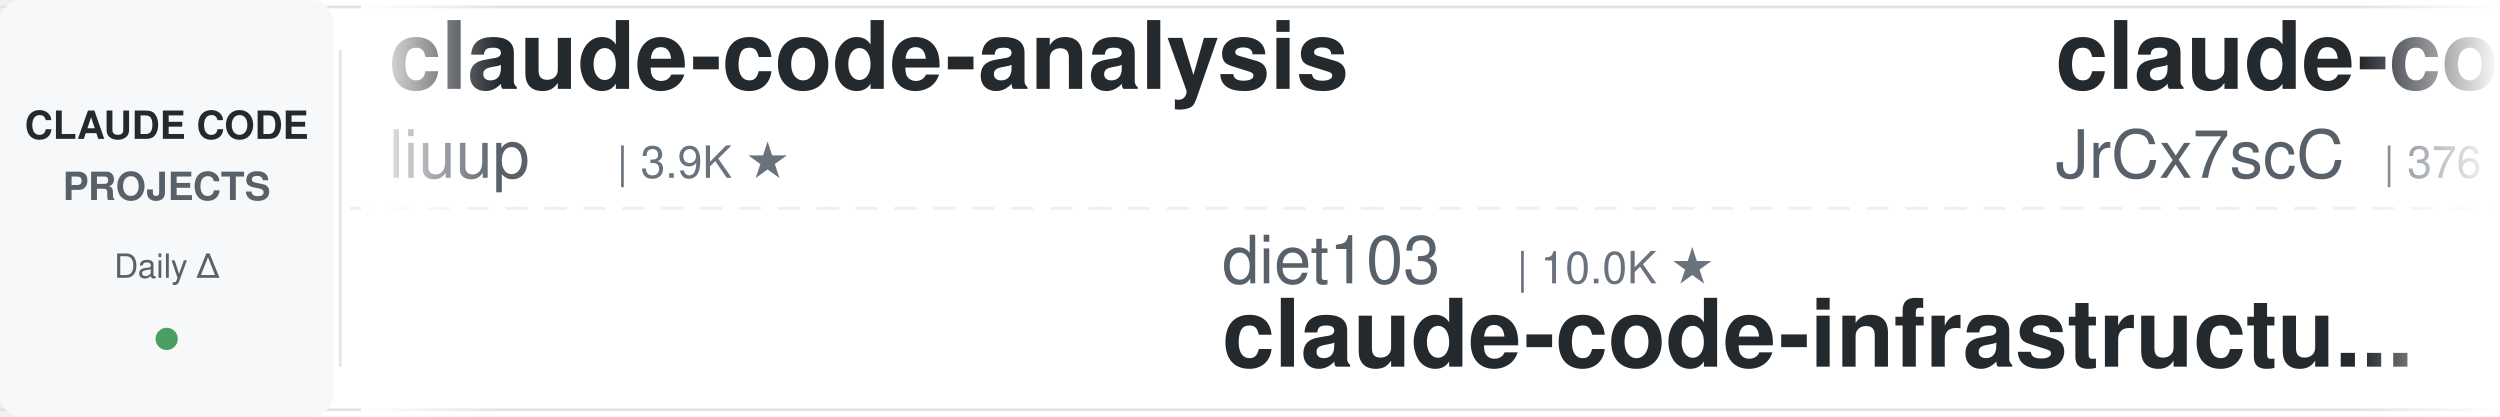
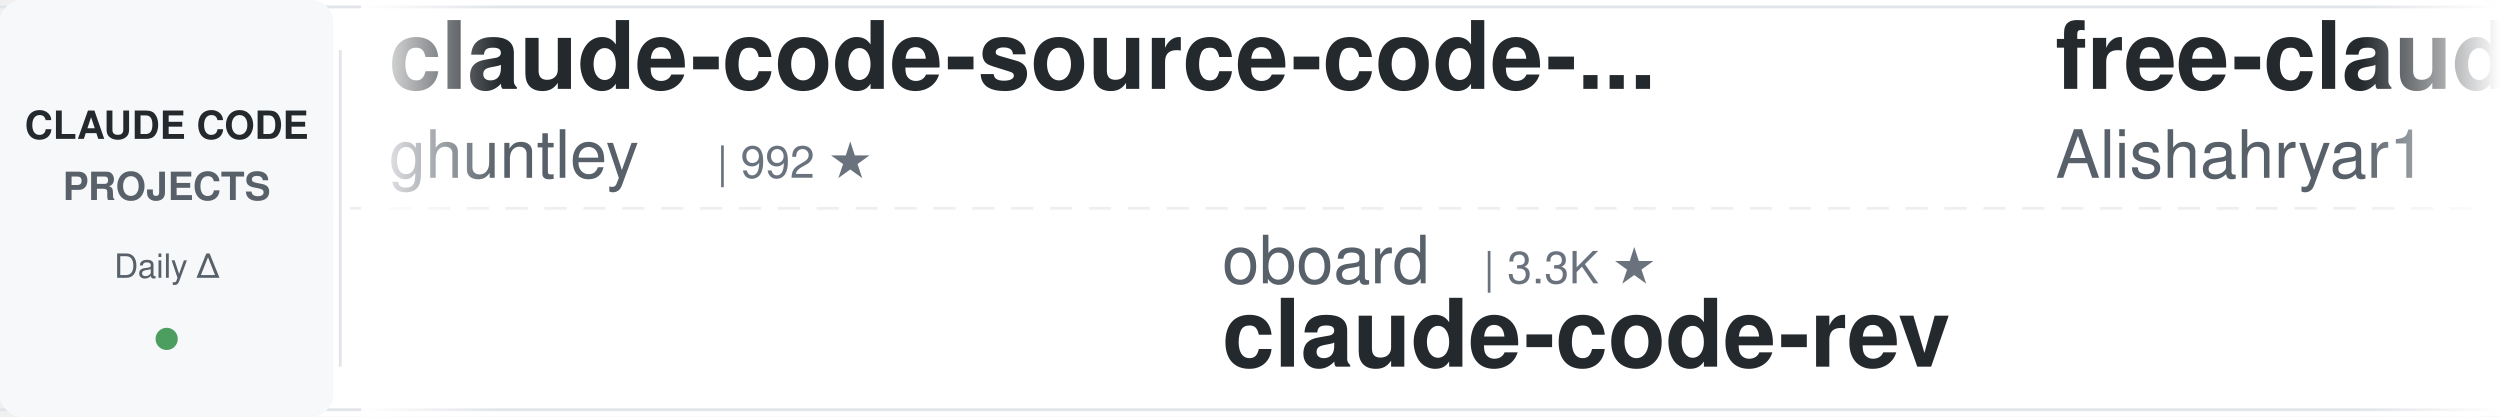
<svg xmlns="http://www.w3.org/2000/svg" width="900" height="150">
  <defs>
    <linearGradient id="awesomeLeftFade" x1="0%" y1="0%" x2="100%" y2="0%">
      <stop offset="0%" style="stop-color:#ffffff;stop-opacity:1" />
      <stop offset="100%" style="stop-color:#ffffff;stop-opacity:0" />
    </linearGradient>
    <linearGradient id="awesomeRightFade" x1="0%" y1="0%" x2="100%" y2="0%">
      <stop offset="0%" style="stop-color:#ffffff;stop-opacity:0" />
      <stop offset="100%" style="stop-color:#ffffff;stop-opacity:1" />
    </linearGradient>
  </defs>
  <rect width="900" height="150" fill="#ffffff" rx="8" />
  <rect x="0" y="2" width="900" height="1" fill="#e1e4e8" />
  <rect x="0" y="147" width="900" height="1" fill="#e1e4e8" />
  <line x1="0" y1="75" x2="900" y2="75" stroke="#e1e4e8" stroke-width="1" stroke-dasharray="8 6" opacity="0.6" />
  <rect x="0" y="0" width="120" height="150" fill="#f6f8fa" rx="8" />
  <text x="60" y="50" font-family="-apple-system, BlinkMacSystemFont, 'Segoe UI', Helvetica, Arial, sans-serif" font-size="14" font-weight="600" fill="#24292e" text-anchor="middle">CLAUDE CODE</text>
  <text x="60" y="72" font-family="-apple-system, BlinkMacSystemFont, 'Segoe UI', Helvetica, Arial, sans-serif" font-size="14" font-weight="600" fill="#586069" text-anchor="middle">PROJECTS</text>
  <text x="60" y="100" font-family="-apple-system, BlinkMacSystemFont, 'Segoe UI', Helvetica, Arial, sans-serif" font-size="12" font-weight="500" fill="#586069" text-anchor="middle">Daily Δ</text>
  <circle cx="60" cy="122" r="4" fill="#22863a" opacity="0.8" />
  <rect x="122" y="18" width="1" height="114" fill="#e1e4e8" />
  <clipPath id="awesomeTickerClip">
    <rect x="130" y="0" width="770" height="150" />
  </clipPath>
  <g clip-path="url(#awesomeTickerClip)">
    <g id="awesomeTickerItems">
      <animateTransform attributeName="transform" attributeType="XML" type="translate" from="0 0" to="-3000 0" dur="54s" repeatCount="indefinite" />
      <g transform="translate(0, 0)">
+         <text x="140" y="32" font-family="-apple-system, BlinkMacSystemFont, 'Segoe UI', Helvetica, Arial, sans-serif" font-size="34" font-weight="600" fill="#24292e">claude-code-source-code-...</text>
+         <text x="140" y="64" font-family="-apple-system, BlinkMacSystemFont, 'Segoe UI', Helvetica, Arial, sans-serif" font-size="24" font-weight="400" fill="#586069">ghuntley</text>
+         <text x="258" y="64" font-family="-apple-system, BlinkMacSystemFont, 'Segoe UI', Helvetica, Arial, sans-serif" font-size="16" font-weight="500" fill="#6a737d">| 992 ★</text>
+       </g>
+       <g transform="translate(300, 0)">
+         <text x="140" y="102" font-family="-apple-system, BlinkMacSystemFont, 'Segoe UI', Helvetica, Arial, sans-serif" font-size="24" font-weight="400" fill="#586069">oboard</text>
+         <text x="234" y="102" font-family="-apple-system, BlinkMacSystemFont, 'Segoe UI', Helvetica, Arial, sans-serif" font-size="16" font-weight="500" fill="#6a737d">| 3.3K ★</text>
+         <text x="140" y="132" font-family="-apple-system, BlinkMacSystemFont, 'Segoe UI', Helvetica, Arial, sans-serif" font-size="34" font-weight="600" fill="#24292e">claude-code-rev</text>
+       </g>
+       <g transform="translate(600, 0)">
+         <text x="140" y="32" font-family="-apple-system, BlinkMacSystemFont, 'Segoe UI', Helvetica, Arial, sans-serif" font-size="34" font-weight="600" fill="#24292e">free-claude-code</text>
+         <text x="140" y="64" font-family="-apple-system, BlinkMacSystemFont, 'Segoe UI', Helvetica, Arial, sans-serif" font-size="24" font-weight="400" fill="#586069">Alishahryar1</text>
+         <text x="306" y="64" font-family="-apple-system, BlinkMacSystemFont, 'Segoe UI', Helvetica, Arial, sans-serif" font-size="16" font-weight="500" fill="#6a737d">| 55.3K ★</text>
+         <text x="392" y="64" font-family="-apple-system, BlinkMacSystemFont, 'Segoe UI', Helvetica, Arial, sans-serif" font-size="16" font-weight="500" fill="#22863a"> +15</text>
+       </g>
+       <g transform="translate(900, 0)">
+         <text x="140" y="102" font-family="-apple-system, BlinkMacSystemFont, 'Segoe UI', Helvetica, Arial, sans-serif" font-size="24" font-weight="400" fill="#586069">Windy3f3f3f3f</text>
+         <text x="318" y="102" font-family="-apple-system, BlinkMacSystemFont, 'Segoe UI', Helvetica, Arial, sans-serif" font-size="16" font-weight="500" fill="#6a737d">| 3.6K ★</text>
+         <text x="140" y="132" font-family="-apple-system, BlinkMacSystemFont, 'Segoe UI', Helvetica, Arial, sans-serif" font-size="34" font-weight="600" fill="#24292e">how-claude-code-works</text>
+       </g>
+       <g transform="translate(1200, 0)">
+         <text x="140" y="32" font-family="-apple-system, BlinkMacSystemFont, 'Segoe UI', Helvetica, Arial, sans-serif" font-size="34" font-weight="600" fill="#24292e">claude-code-proxy</text>
+         <text x="140" y="64" font-family="-apple-system, BlinkMacSystemFont, 'Segoe UI', Helvetica, Arial, sans-serif" font-size="24" font-weight="400" fill="#586069">1rgs</text>
+         <text x="210" y="64" font-family="-apple-system, BlinkMacSystemFont, 'Segoe UI', Helvetica, Arial, sans-serif" font-size="16" font-weight="500" fill="#6a737d">| 3.7K ★</text>
+       </g>
+       <g transform="translate(1500, 0)">
+         <text x="140" y="102" font-family="-apple-system, BlinkMacSystemFont, 'Segoe UI', Helvetica, Arial, sans-serif" font-size="24" font-weight="400" fill="#586069">disler</text>
+         <text x="234" y="102" font-family="-apple-system, BlinkMacSystemFont, 'Segoe UI', Helvetica, Arial, sans-serif" font-size="16" font-weight="500" fill="#6a737d">| 1.7K ★</text>
+         <text x="140" y="132" font-family="-apple-system, BlinkMacSystemFont, 'Segoe UI', Helvetica, Arial, sans-serif" font-size="34" font-weight="600" fill="#24292e">pi-vs-claude-code</text>
+       </g>
+       <g transform="translate(1800, 0)">
+         <text x="140" y="32" font-family="-apple-system, BlinkMacSystemFont, 'Segoe UI', Helvetica, Arial, sans-serif" font-size="34" font-weight="600" fill="#24292e">claude-code-my-workflow</text>
+         <text x="140" y="64" font-family="-apple-system, BlinkMacSystemFont, 'Segoe UI', Helvetica, Arial, sans-serif" font-size="24" font-weight="400" fill="#586069">pedrohcgs</text>
+         <text x="270" y="64" font-family="-apple-system, BlinkMacSystemFont, 'Segoe UI', Helvetica, Arial, sans-serif" font-size="16" font-weight="500" fill="#6a737d">| 1.6K ★</text>
+         <text x="347" y="64" font-family="-apple-system, BlinkMacSystemFont, 'Segoe UI', Helvetica, Arial, sans-serif" font-size="16" font-weight="500" fill="#22863a"> +2</text>
+       </g>
+       <g transform="translate(2100, 0)">
+         <text x="140" y="102" font-family="-apple-system, BlinkMacSystemFont, 'Segoe UI', Helvetica, Arial, sans-serif" font-size="24" font-weight="400" fill="#586069">musistudio</text>
+         <text x="282" y="102" font-family="-apple-system, BlinkMacSystemFont, 'Segoe UI', Helvetica, Arial, sans-serif" font-size="16" font-weight="500" fill="#6a737d">| 37.3K ★</text>
+         <text x="368" y="102" font-family="-apple-system, BlinkMacSystemFont, 'Segoe UI', Helvetica, Arial, sans-serif" font-size="16" font-weight="500" fill="#22863a"> +8</text>
+         <text x="140" y="132" font-family="-apple-system, BlinkMacSystemFont, 'Segoe UI', Helvetica, Arial, sans-serif" font-size="34" font-weight="600" fill="#24292e">claude-code-router</text>
+       </g>
+       <g transform="translate(2400, 0)">
        <text x="140" y="32" font-family="-apple-system, BlinkMacSystemFont, 'Segoe UI', Helvetica, Arial, sans-serif" font-size="34" font-weight="600" fill="#24292e">claude-code-analysis</text>
        <text x="140" y="64" font-family="-apple-system, BlinkMacSystemFont, 'Segoe UI', Helvetica, Arial, sans-serif" font-size="24" font-weight="400" fill="#586069">liuup</text>
        <text x="222" y="64" font-family="-apple-system, BlinkMacSystemFont, 'Segoe UI', Helvetica, Arial, sans-serif" font-size="16" font-weight="500" fill="#6a737d">| 3.9K ★</text>
      </g>
-       <g transform="translate(300, 0)">
-         <text x="140" y="102" font-family="-apple-system, BlinkMacSystemFont, 'Segoe UI', Helvetica, Arial, sans-serif" font-size="24" font-weight="400" fill="#586069">diet103</text>
-         <text x="246" y="102" font-family="-apple-system, BlinkMacSystemFont, 'Segoe UI', Helvetica, Arial, sans-serif" font-size="16" font-weight="500" fill="#6a737d">| 10.0K ★</text>
-         <text x="140" y="132" font-family="-apple-system, BlinkMacSystemFont, 'Segoe UI', Helvetica, Arial, sans-serif" font-size="34" font-weight="600" fill="#24292e">claude-code-infrastructu...</text>
-       </g>
-       <g transform="translate(600, 0)">
-         <text x="140" y="32" font-family="-apple-system, BlinkMacSystemFont, 'Segoe UI', Helvetica, Arial, sans-serif" font-size="34" font-weight="600" fill="#24292e">claude-code-source</text>
-         <text x="140" y="64" font-family="-apple-system, BlinkMacSystemFont, 'Segoe UI', Helvetica, Arial, sans-serif" font-size="24" font-weight="400" fill="#586069">JrCx7scC</text>
-         <text x="258" y="64" font-family="-apple-system, BlinkMacSystemFont, 'Segoe UI', Helvetica, Arial, sans-serif" font-size="16" font-weight="500" fill="#6a737d">| 376 ★</text>
-       </g>
-       <g transform="translate(900, 0)">
-         <text x="140" y="102" font-family="-apple-system, BlinkMacSystemFont, 'Segoe UI', Helvetica, Arial, sans-serif" font-size="24" font-weight="400" fill="#586069">hangsman</text>
-         <text x="258" y="102" font-family="-apple-system, BlinkMacSystemFont, 'Segoe UI', Helvetica, Arial, sans-serif" font-size="16" font-weight="500" fill="#6a737d">| 794 ★</text>
-         <text x="140" y="132" font-family="-apple-system, BlinkMacSystemFont, 'Segoe UI', Helvetica, Arial, sans-serif" font-size="34" font-weight="600" fill="#24292e">claude-code-source</text>
-       </g>
-       <g transform="translate(1200, 0)">
-         <text x="140" y="32" font-family="-apple-system, BlinkMacSystemFont, 'Segoe UI', Helvetica, Arial, sans-serif" font-size="34" font-weight="600" fill="#24292e">system_prompts_leaks</text>
-         <text x="140" y="64" font-family="-apple-system, BlinkMacSystemFont, 'Segoe UI', Helvetica, Arial, sans-serif" font-size="24" font-weight="400" fill="#586069">asgeirtj</text>
-         <text x="258" y="64" font-family="-apple-system, BlinkMacSystemFont, 'Segoe UI', Helvetica, Arial, sans-serif" font-size="16" font-weight="500" fill="#6a737d">| 67.4K ★</text>
-         <text x="344" y="64" font-family="-apple-system, BlinkMacSystemFont, 'Segoe UI', Helvetica, Arial, sans-serif" font-size="16" font-weight="500" fill="#22863a"> +24</text>
-       </g>
-       <g transform="translate(1500, 0)">
-         <text x="140" y="102" font-family="-apple-system, BlinkMacSystemFont, 'Segoe UI', Helvetica, Arial, sans-serif" font-size="24" font-weight="400" fill="#586069">T-Lab-CUHKSZ</text>
-         <text x="306" y="102" font-family="-apple-system, BlinkMacSystemFont, 'Segoe UI', Helvetica, Arial, sans-serif" font-size="16" font-weight="500" fill="#6a737d">| 329 ★</text>
+       <g transform="translate(2700, 0)">
+         <text x="140" y="102" font-family="-apple-system, BlinkMacSystemFont, 'Segoe UI', Helvetica, Arial, sans-serif" font-size="24" font-weight="400" fill="#586069">VineeTagarwaL-code</text>
+         <text x="378" y="102" font-family="-apple-system, BlinkMacSystemFont, 'Segoe UI', Helvetica, Arial, sans-serif" font-size="16" font-weight="500" fill="#6a737d">| 274 ★</text>
        <text x="140" y="132" font-family="-apple-system, BlinkMacSystemFont, 'Segoe UI', Helvetica, Arial, sans-serif" font-size="34" font-weight="600" fill="#24292e">claude-code</text>
      </g>
-       <g transform="translate(1800, 0)">
-         <text x="140" y="32" font-family="-apple-system, BlinkMacSystemFont, 'Segoe UI', Helvetica, Arial, sans-serif" font-size="34" font-weight="600" fill="#24292e">Claude-code</text>
-         <text x="140" y="64" font-family="-apple-system, BlinkMacSystemFont, 'Segoe UI', Helvetica, Arial, sans-serif" font-size="24" font-weight="400" fill="#586069">fazxes</text>
-         <text x="234" y="64" font-family="-apple-system, BlinkMacSystemFont, 'Segoe UI', Helvetica, Arial, sans-serif" font-size="16" font-weight="500" fill="#6a737d">| 241 ★</text>
-       </g>
-       <g transform="translate(2100, 0)">
-         <text x="140" y="102" font-family="-apple-system, BlinkMacSystemFont, 'Segoe UI', Helvetica, Arial, sans-serif" font-size="24" font-weight="400" fill="#586069">disler</text>
-         <text x="234" y="102" font-family="-apple-system, BlinkMacSystemFont, 'Segoe UI', Helvetica, Arial, sans-serif" font-size="16" font-weight="500" fill="#6a737d">| 1.7K ★</text>
-         <text x="311" y="102" font-family="-apple-system, BlinkMacSystemFont, 'Segoe UI', Helvetica, Arial, sans-serif" font-size="16" font-weight="500" fill="#22863a"> +1</text>
-         <text x="140" y="132" font-family="-apple-system, BlinkMacSystemFont, 'Segoe UI', Helvetica, Arial, sans-serif" font-size="34" font-weight="600" fill="#24292e">pi-vs-claude-code</text>
-       </g>
-       <g transform="translate(2400, 0)">
-         <text x="140" y="32" font-family="-apple-system, BlinkMacSystemFont, 'Segoe UI', Helvetica, Arial, sans-serif" font-size="34" font-weight="600" fill="#24292e">claude-code-webui</text>
-         <text x="140" y="64" font-family="-apple-system, BlinkMacSystemFont, 'Segoe UI', Helvetica, Arial, sans-serif" font-size="24" font-weight="400" fill="#586069">sugyan</text>
-         <text x="234" y="64" font-family="-apple-system, BlinkMacSystemFont, 'Segoe UI', Helvetica, Arial, sans-serif" font-size="16" font-weight="500" fill="#6a737d">| 1.1K ★</text>
-       </g>
-       <g transform="translate(2700, 0)">
-         <text x="140" y="102" font-family="-apple-system, BlinkMacSystemFont, 'Segoe UI', Helvetica, Arial, sans-serif" font-size="24" font-weight="400" fill="#586069">ChinaSiro</text>
-         <text x="270" y="102" font-family="-apple-system, BlinkMacSystemFont, 'Segoe UI', Helvetica, Arial, sans-serif" font-size="16" font-weight="500" fill="#6a737d">| 9.7K ★</text>
-         <text x="347" y="102" font-family="-apple-system, BlinkMacSystemFont, 'Segoe UI', Helvetica, Arial, sans-serif" font-size="16" font-weight="500" fill="#cb2431"> -2</text>
-         <text x="140" y="132" font-family="-apple-system, BlinkMacSystemFont, 'Segoe UI', Helvetica, Arial, sans-serif" font-size="34" font-weight="600" fill="#24292e">claude-code-sourcemap</text>
-       </g>
      <g transform="translate(3000, 0)">
-         <text x="140" y="32" font-family="-apple-system, BlinkMacSystemFont, 'Segoe UI', Helvetica, Arial, sans-serif" font-size="34" font-weight="600" fill="#24292e">claude-code-analysis</text>
-         <text x="140" y="64" font-family="-apple-system, BlinkMacSystemFont, 'Segoe UI', Helvetica, Arial, sans-serif" font-size="24" font-weight="400" fill="#586069">liuup</text>
-         <text x="222" y="64" font-family="-apple-system, BlinkMacSystemFont, 'Segoe UI', Helvetica, Arial, sans-serif" font-size="16" font-weight="500" fill="#6a737d">| 3.9K ★</text>
+         <text x="140" y="32" font-family="-apple-system, BlinkMacSystemFont, 'Segoe UI', Helvetica, Arial, sans-serif" font-size="34" font-weight="600" fill="#24292e">claude-code-source-code-...</text>
+         <text x="140" y="64" font-family="-apple-system, BlinkMacSystemFont, 'Segoe UI', Helvetica, Arial, sans-serif" font-size="24" font-weight="400" fill="#586069">ghuntley</text>
+         <text x="258" y="64" font-family="-apple-system, BlinkMacSystemFont, 'Segoe UI', Helvetica, Arial, sans-serif" font-size="16" font-weight="500" fill="#6a737d">| 992 ★</text>
      </g>
      <g transform="translate(3300, 0)">
-         <text x="140" y="102" font-family="-apple-system, BlinkMacSystemFont, 'Segoe UI', Helvetica, Arial, sans-serif" font-size="24" font-weight="400" fill="#586069">diet103</text>
-         <text x="246" y="102" font-family="-apple-system, BlinkMacSystemFont, 'Segoe UI', Helvetica, Arial, sans-serif" font-size="16" font-weight="500" fill="#6a737d">| 10.0K ★</text>
-         <text x="140" y="132" font-family="-apple-system, BlinkMacSystemFont, 'Segoe UI', Helvetica, Arial, sans-serif" font-size="34" font-weight="600" fill="#24292e">claude-code-infrastructu...</text>
+         <text x="140" y="102" font-family="-apple-system, BlinkMacSystemFont, 'Segoe UI', Helvetica, Arial, sans-serif" font-size="24" font-weight="400" fill="#586069">oboard</text>
+         <text x="234" y="102" font-family="-apple-system, BlinkMacSystemFont, 'Segoe UI', Helvetica, Arial, sans-serif" font-size="16" font-weight="500" fill="#6a737d">| 3.3K ★</text>
+         <text x="140" y="132" font-family="-apple-system, BlinkMacSystemFont, 'Segoe UI', Helvetica, Arial, sans-serif" font-size="34" font-weight="600" fill="#24292e">claude-code-rev</text>
      </g>
      <g transform="translate(3600, 0)">
-         <text x="140" y="32" font-family="-apple-system, BlinkMacSystemFont, 'Segoe UI', Helvetica, Arial, sans-serif" font-size="34" font-weight="600" fill="#24292e">claude-code-source</text>
-         <text x="140" y="64" font-family="-apple-system, BlinkMacSystemFont, 'Segoe UI', Helvetica, Arial, sans-serif" font-size="24" font-weight="400" fill="#586069">JrCx7scC</text>
-         <text x="258" y="64" font-family="-apple-system, BlinkMacSystemFont, 'Segoe UI', Helvetica, Arial, sans-serif" font-size="16" font-weight="500" fill="#6a737d">| 376 ★</text>
+         <text x="140" y="32" font-family="-apple-system, BlinkMacSystemFont, 'Segoe UI', Helvetica, Arial, sans-serif" font-size="34" font-weight="600" fill="#24292e">free-claude-code</text>
+         <text x="140" y="64" font-family="-apple-system, BlinkMacSystemFont, 'Segoe UI', Helvetica, Arial, sans-serif" font-size="24" font-weight="400" fill="#586069">Alishahryar1</text>
+         <text x="306" y="64" font-family="-apple-system, BlinkMacSystemFont, 'Segoe UI', Helvetica, Arial, sans-serif" font-size="16" font-weight="500" fill="#6a737d">| 55.3K ★</text>
+         <text x="392" y="64" font-family="-apple-system, BlinkMacSystemFont, 'Segoe UI', Helvetica, Arial, sans-serif" font-size="16" font-weight="500" fill="#22863a"> +15</text>
      </g>
      <g transform="translate(3900, 0)">
-         <text x="140" y="102" font-family="-apple-system, BlinkMacSystemFont, 'Segoe UI', Helvetica, Arial, sans-serif" font-size="24" font-weight="400" fill="#586069">hangsman</text>
-         <text x="258" y="102" font-family="-apple-system, BlinkMacSystemFont, 'Segoe UI', Helvetica, Arial, sans-serif" font-size="16" font-weight="500" fill="#6a737d">| 794 ★</text>
-         <text x="140" y="132" font-family="-apple-system, BlinkMacSystemFont, 'Segoe UI', Helvetica, Arial, sans-serif" font-size="34" font-weight="600" fill="#24292e">claude-code-source</text>
+         <text x="140" y="102" font-family="-apple-system, BlinkMacSystemFont, 'Segoe UI', Helvetica, Arial, sans-serif" font-size="24" font-weight="400" fill="#586069">Windy3f3f3f3f</text>
+         <text x="318" y="102" font-family="-apple-system, BlinkMacSystemFont, 'Segoe UI', Helvetica, Arial, sans-serif" font-size="16" font-weight="500" fill="#6a737d">| 3.6K ★</text>
+         <text x="140" y="132" font-family="-apple-system, BlinkMacSystemFont, 'Segoe UI', Helvetica, Arial, sans-serif" font-size="34" font-weight="600" fill="#24292e">how-claude-code-works</text>
      </g>
    </g>
  </g>
  <rect x="130" y="0" width="50" height="150" fill="url(#awesomeLeftFade)" />
  <rect x="850" y="0" width="50" height="150" fill="url(#awesomeRightFade)" />
</svg>
